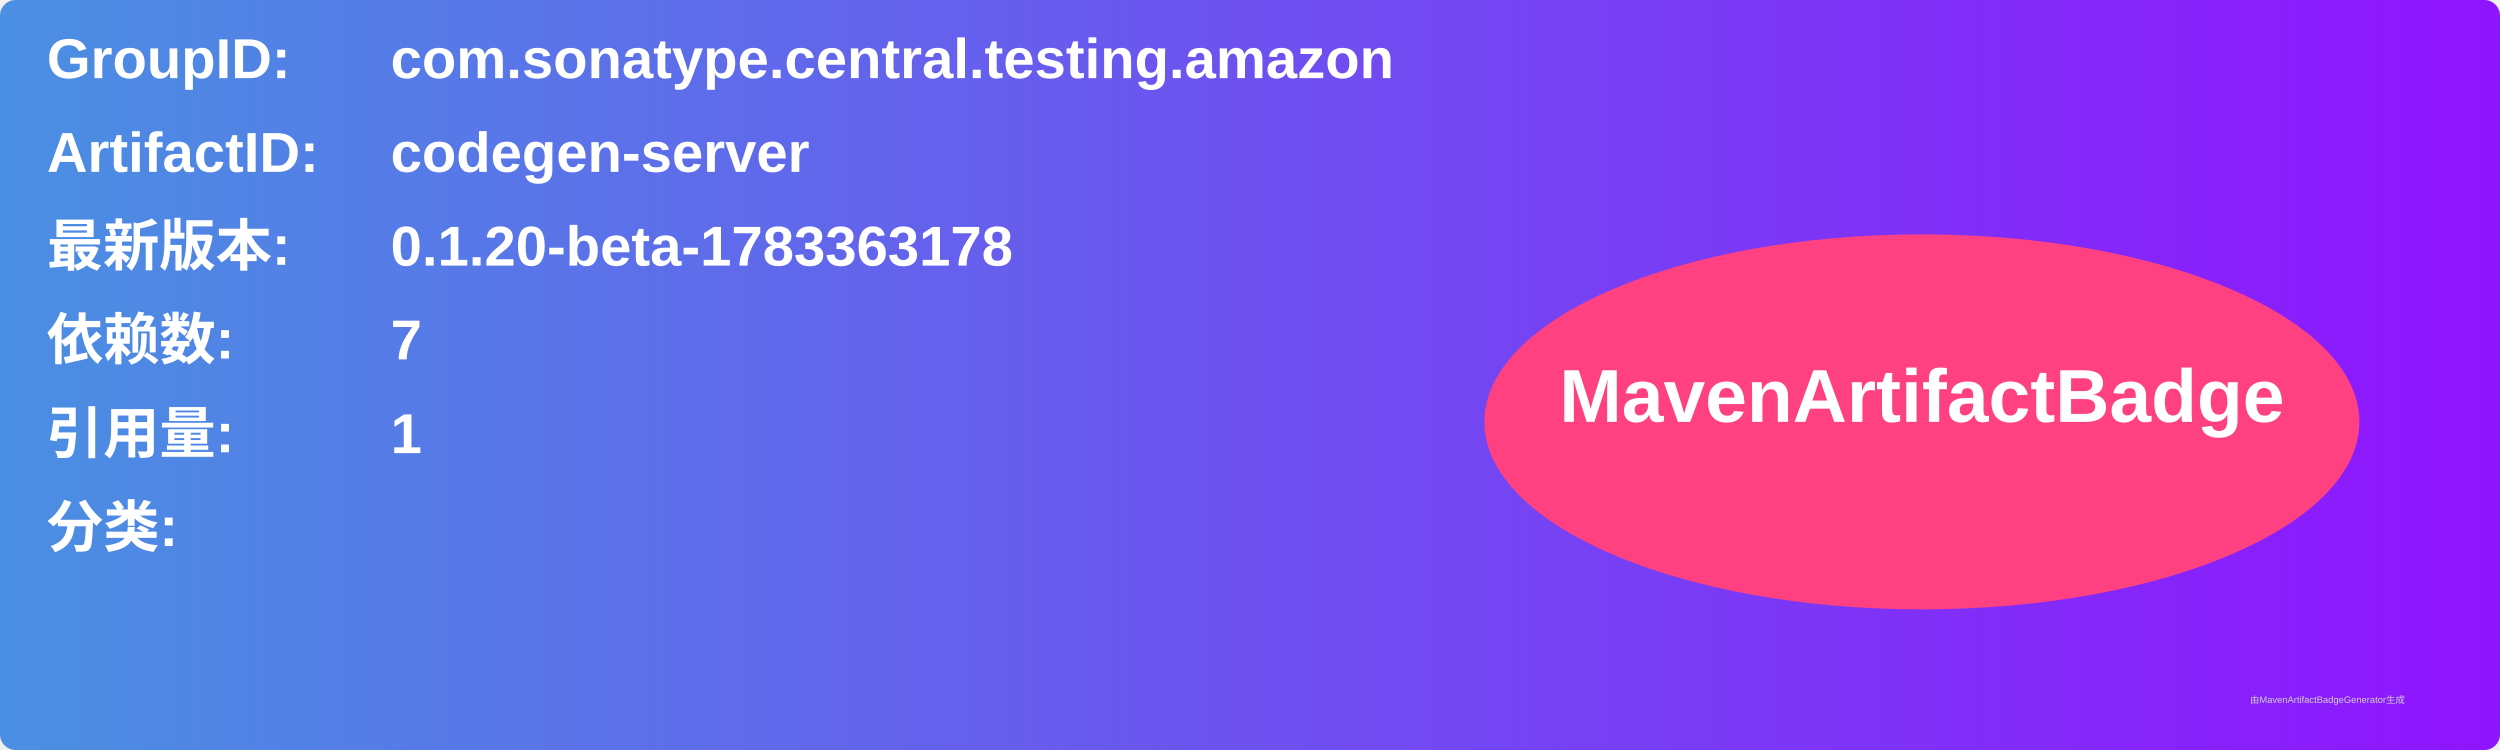
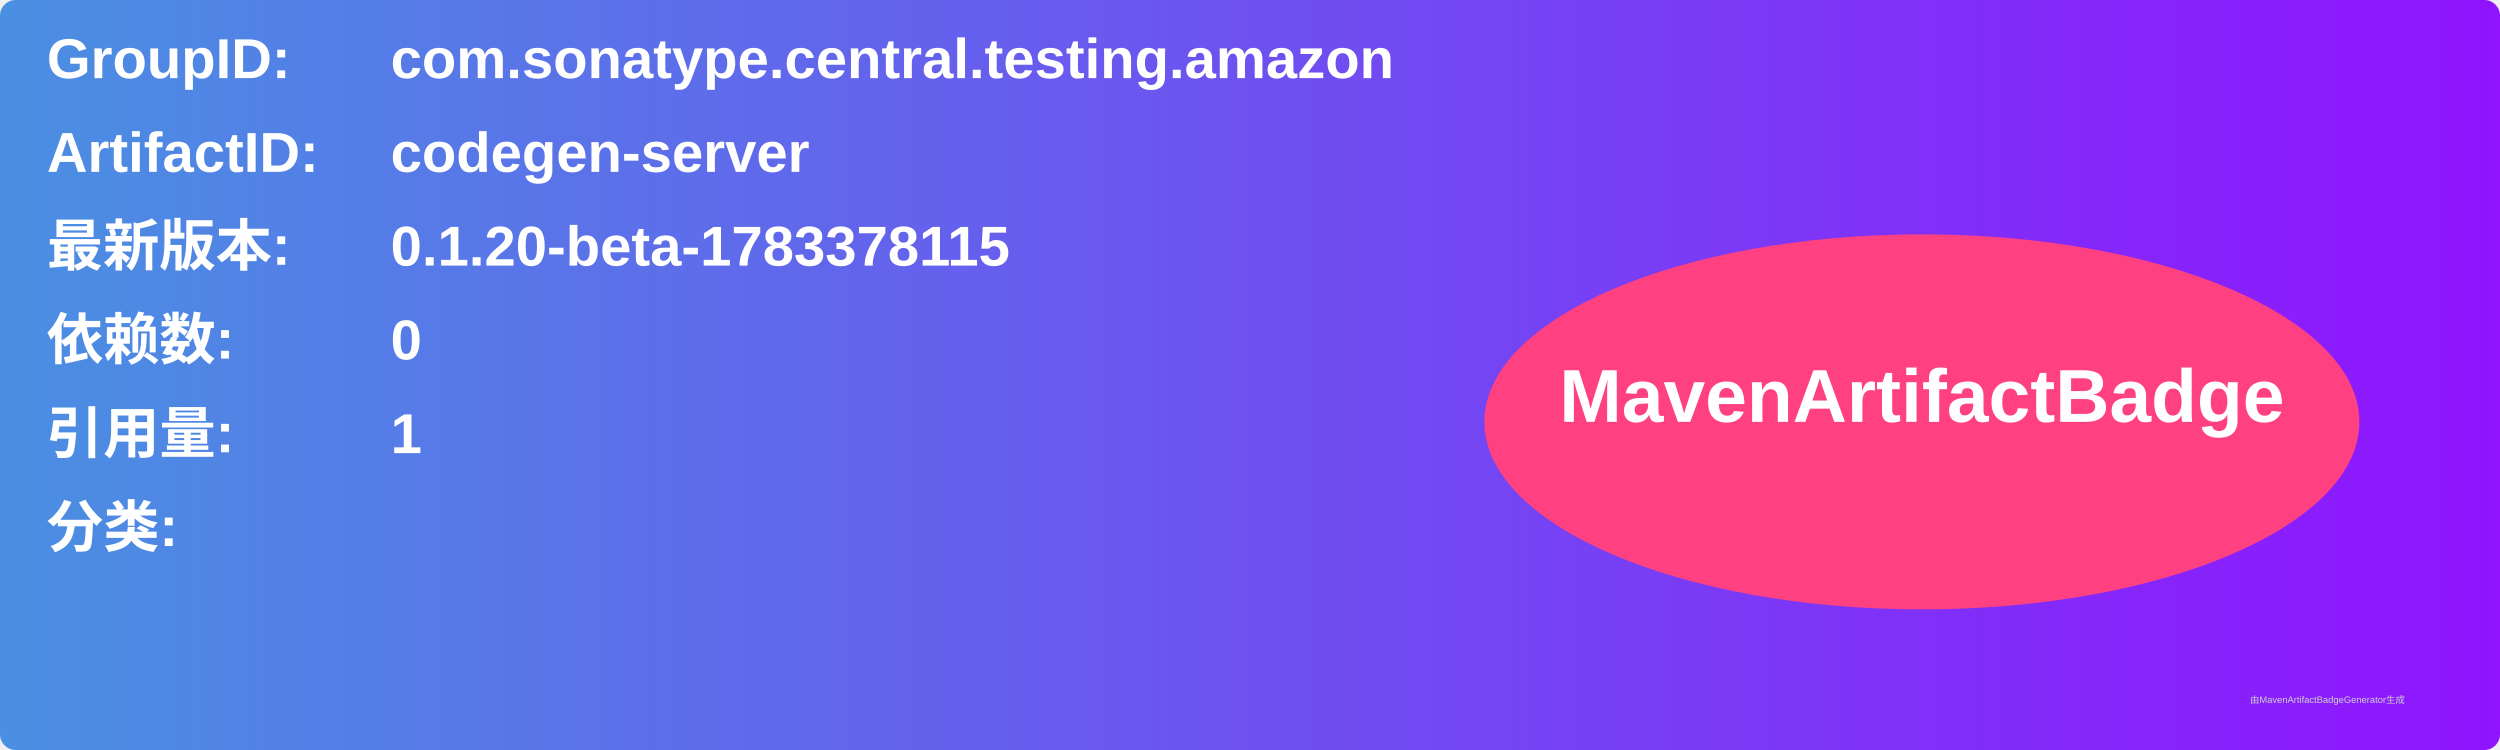
<svg xmlns="http://www.w3.org/2000/svg" width="800" height="240" viewBox="0 0 800 240">
  <linearGradient id="grad" x1="0%" y1="0%" x2="100%" y2="0%">
    <stop offset="0%" stop-color="#4a90e2" />
    <stop offset="100%" stop-color="#9013fe" />
  </linearGradient>
  <rect width="100%" height="100%" rx="5" ry="5" fill="url(#grad)" />
  <g transform="translate(15, 15)">
    <text x="0" y="10" font-family="Arial" font-size="18" fill="white" font-weight="bold" width="260">GroupID:</text>
    <text x="110" y="10" font-family="Arial" font-size="18" fill="white" font-weight="bold" width="460">com.sonatype.central.testing.amazon</text>
    <text x="0" y="40" font-family="Arial" font-size="18" fill="white" font-weight="bold" width="260">ArtifactID:</text>
    <text x="110" y="40" font-family="Arial" font-size="18" fill="white" font-weight="bold" width="460">codegen-server</text>
    <text x="0" y="70" font-family="Arial" font-size="18" fill="white" font-weight="bold">最新版本:</text>
    <text x="110" y="70" font-family="Arial" font-size="18" fill="white" font-weight="bold">
-       <tspan font-weight="bold">0.1.20-beta-1783363178</tspan>
+       <tspan font-weight="bold">0.1.20-beta-1783378115</tspan>
    </text>
    <text x="0" y="100" font-family="Arial" font-size="18" fill="white" font-weight="bold">依赖数: </text>
    <text x="110" y="100" font-family="Arial" font-size="18" fill="white">
-       <tspan font-weight="bold">7</tspan>
+       <tspan font-weight="bold">0</tspan>
    </text>
    <text x="0" y="130" font-family="Arial" font-size="18" fill="white" font-weight="bold">引用量: </text>
    <text x="110" y="130" font-family="Arial" font-size="18" fill="white">
      <tspan font-weight="bold">1</tspan>
    </text>
    <text x="0" y="160" font-family="Arial" font-size="18" fill="white" font-weight="bold">分类:</text>
    <text x="10" y="190" font-family="Arial" font-size="10" fill="white">
      <tspan font-weight="bold" />
    </text>
    <ellipse cx="600" cy="120" rx="140" ry="60" fill="#ff4081" />
    <text x="600" y="120" text-anchor="middle" font-family="Arial" font-size="24" fill="white" font-weight="bold">MavenArtifactBadge</text>
  </g>
  <text x="720" y="225" font-family="Arial" font-size="3" fill="#d0d0d0">由MavenArtifactBadgeGenerator生成</text>
</svg>
